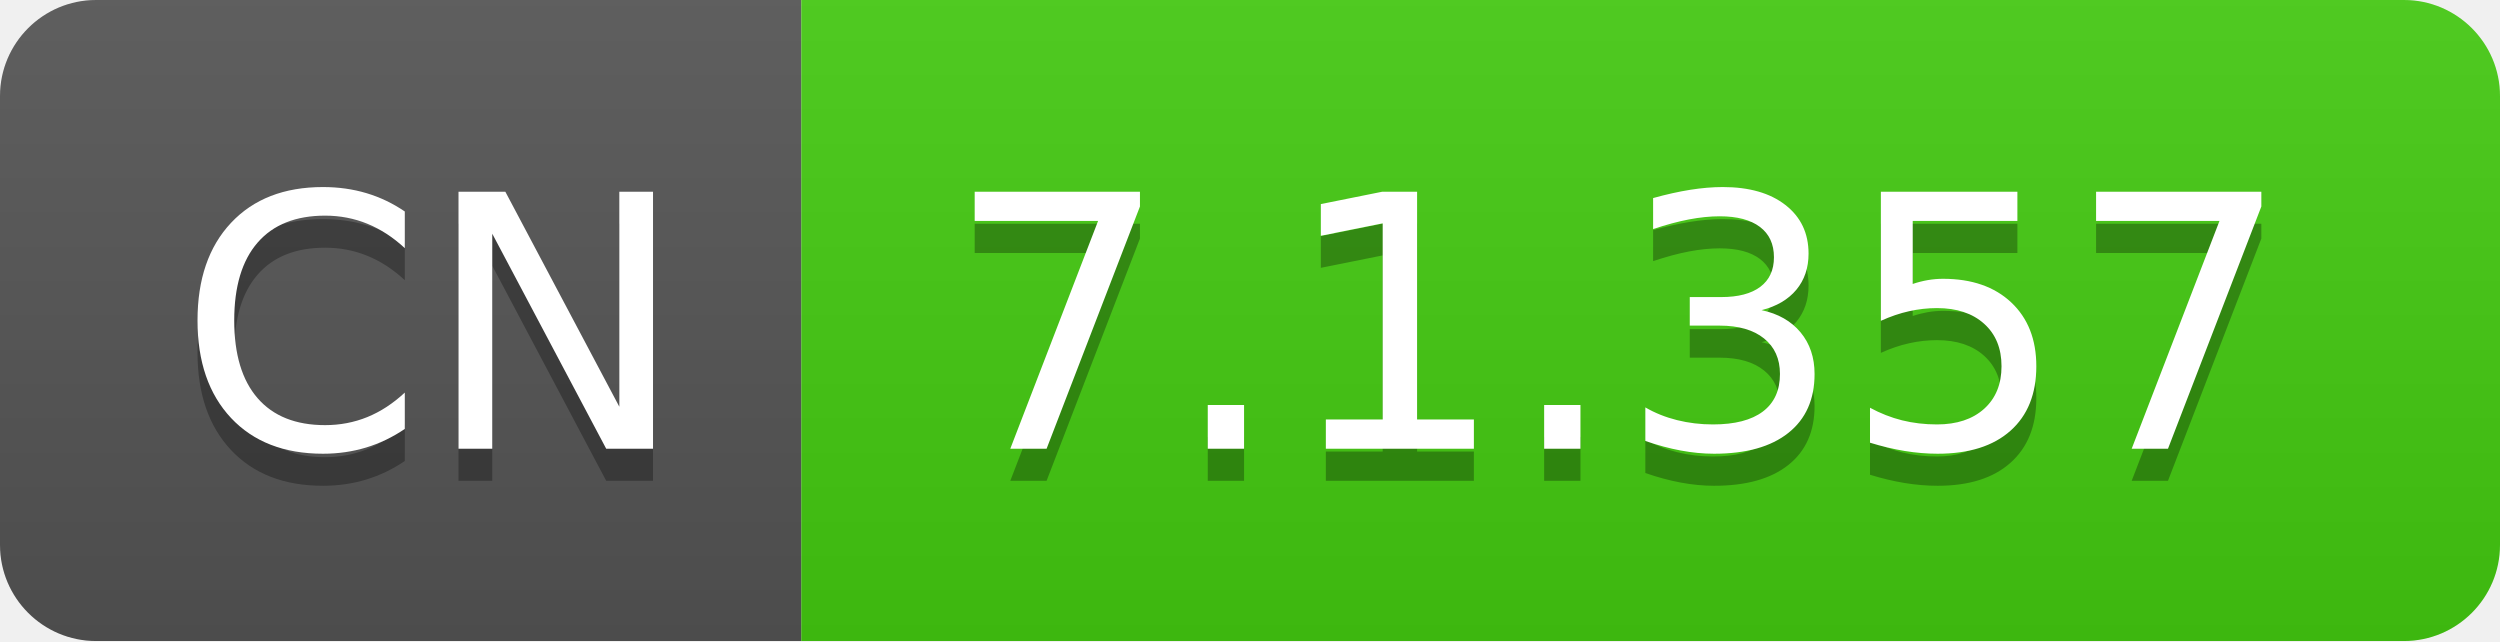
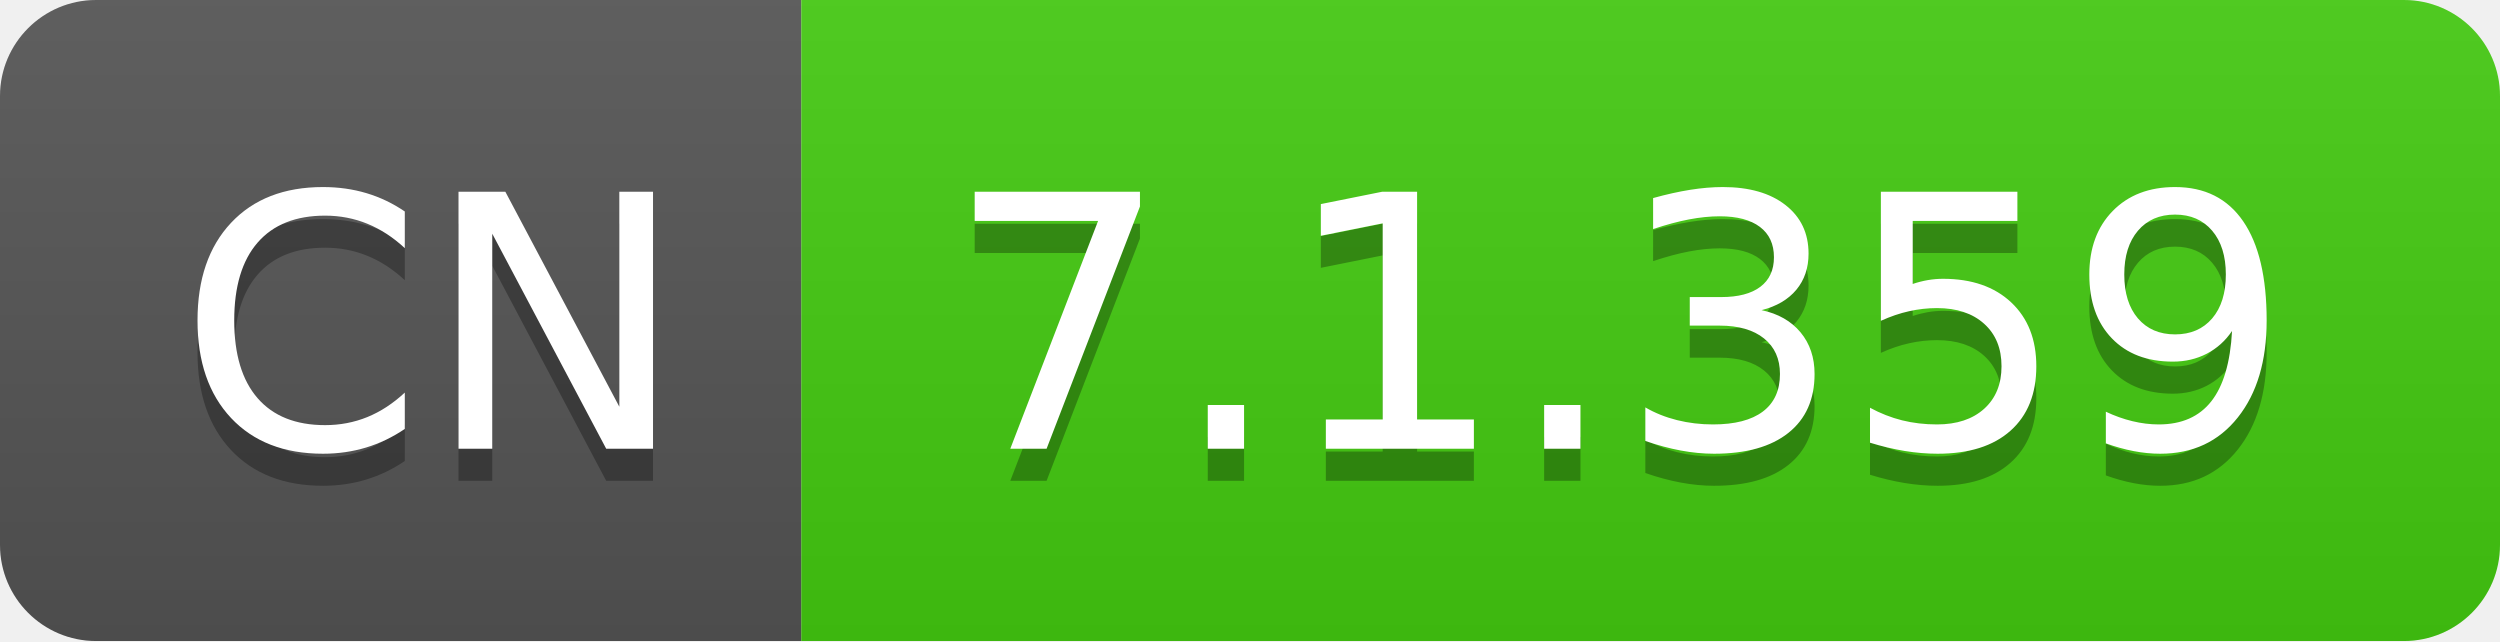
- <svg xmlns="http://www.w3.org/2000/svg" width="78" height="20" role="img" aria-label="CN: 7.1.357">
+ <svg xmlns="http://www.w3.org/2000/svg" width="78" height="20" role="img" aria-label="CN: 7.1.359">
  <linearGradient id="s" x2="0" y2="100%">
    <stop offset="0" stop-color="#bbb" stop-opacity=".1" />
    <stop offset="1" stop-opacity=".1" />
  </linearGradient>
  <clipPath id="r">
    <rect width="78" height="20" rx="3" fill="#fff" />
  </clipPath>
  <g clip-path="url(#r)">
    <rect width="25" height="20" fill="#555" />
    <rect x="25" width="53" height="20" fill="#4c1" />
    <rect width="78" height="20" fill="url(#s)" />
  </g>
  <g fill="#fff" text-anchor="middle" font-family="Verdana,Geneva,DejaVu Sans,sans-serif" text-rendering="geometricPrecision" font-size="110">
    <text aria-hidden="true" x="135" y="150" fill="#010101" fill-opacity=".3" transform="scale(.1)" textLength="150">CN</text>
    <text x="135" y="140" transform="scale(.1)" fill="#fff" textLength="150">CN</text>
-     <text aria-hidden="true" x="505" y="150" fill="#010101" fill-opacity=".3" transform="scale(.1)" textLength="430">7.1.357</text>
-     <text x="505" y="140" transform="scale(.1)" fill="#fff" textLength="430">7.1.357</text>
+     <text aria-hidden="true" x="505" y="150" fill="#010101" fill-opacity=".3" transform="scale(.1)" textLength="430">7.1.359</text>
+     <text x="505" y="140" transform="scale(.1)" fill="#fff" textLength="430">7.1.359</text>
  </g>
</svg>
